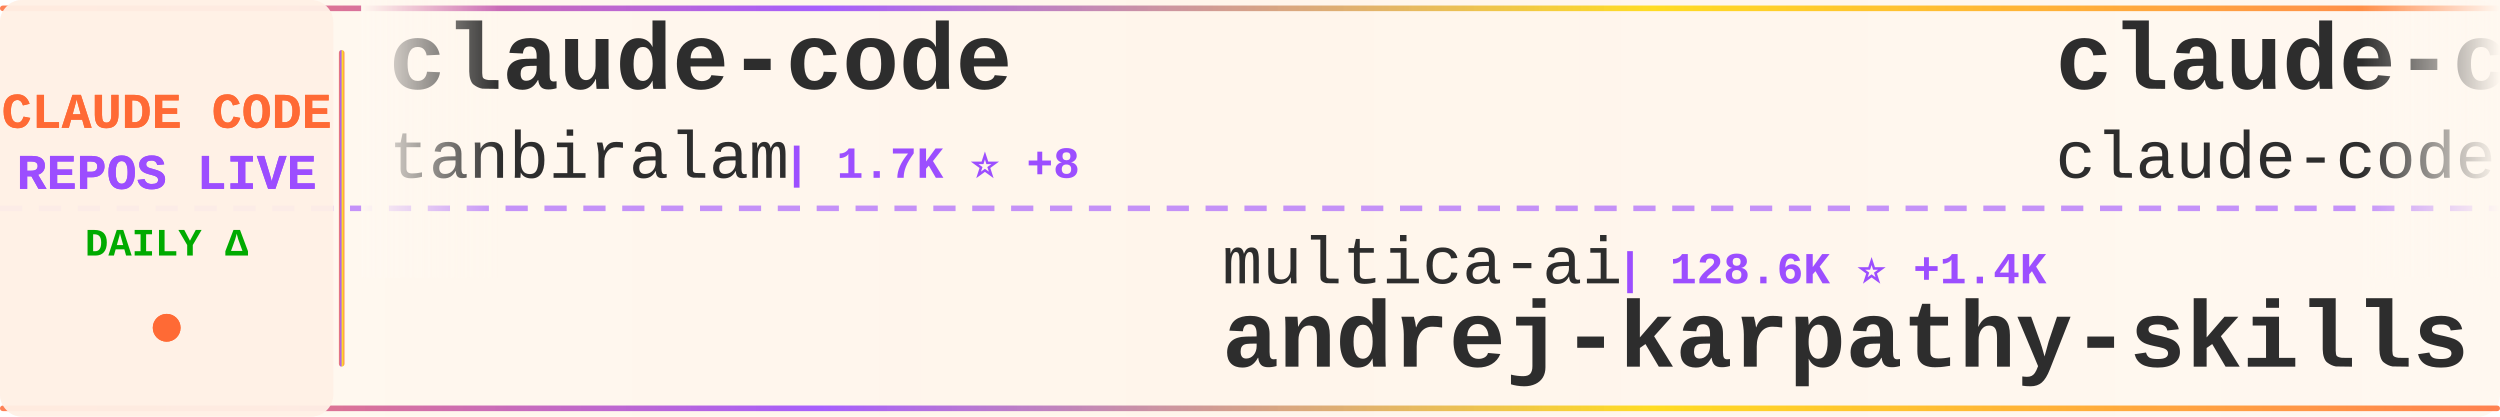
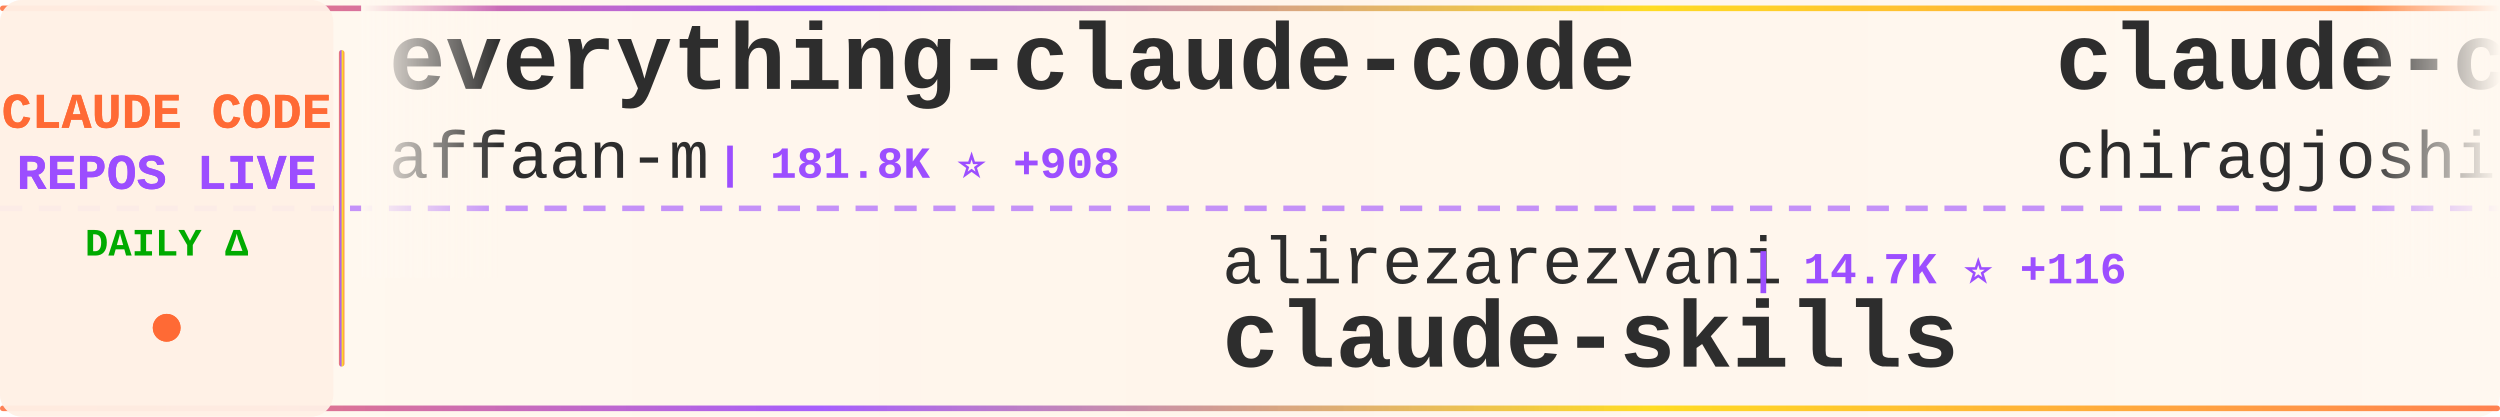
<svg xmlns="http://www.w3.org/2000/svg" width="900" height="150">
  <defs>
    <linearGradient id="tickerBg" x1="0%" y1="0%" x2="100%" y2="0%">
      <stop offset="0%" style="stop-color:#fff8f0;stop-opacity:0.98" />
      <stop offset="50%" style="stop-color:#fff5eb;stop-opacity:1" />
      <stop offset="100%" style="stop-color:#fff8f0;stop-opacity:0.98" />
    </linearGradient>
    <linearGradient id="borderGrad" x1="0%" y1="0%" x2="100%" y2="0%">
      <stop offset="0%" style="stop-color:#FF6B35;stop-opacity:0.85">
        <animate attributeName="stop-opacity" values="0.85;1;0.85" dur="2s" repeatCount="indefinite" />
      </stop>
      <stop offset="33%" style="stop-color:#9C4EFF;stop-opacity:0.9">
        <animate attributeName="stop-opacity" values="0.9;1;0.9" dur="2.2s" repeatCount="indefinite" />
      </stop>
      <stop offset="66%" style="stop-color:#FFD700;stop-opacity:0.85">
        <animate attributeName="stop-opacity" values="0.85;1;0.85" dur="1.8s" repeatCount="indefinite" />
      </stop>
      <stop offset="100%" style="stop-color:#FF6B35;stop-opacity:0.85">
        <animate attributeName="stop-opacity" values="0.85;1;0.85" dur="2s" repeatCount="indefinite" />
      </stop>
    </linearGradient>
    <filter id="textGlow">
      <feGaussianBlur stdDeviation="0.15" result="coloredBlur" />
      <feMerge>
        <feMergeNode in="coloredBlur" />
        <feMergeNode in="SourceGraphic" />
      </feMerge>
    </filter>
    <filter id="metricGlow">
      <feGaussianBlur stdDeviation="0.2" result="coloredBlur" />
      <feMerge>
        <feMergeNode in="coloredBlur" />
        <feMergeNode in="SourceGraphic" />
      </feMerge>
    </filter>
    <linearGradient id="leftFade" x1="0%" y1="0%" x2="100%" y2="0%">
      <stop offset="0%" style="stop-color:#fff8f0;stop-opacity:1" />
      <stop offset="100%" style="stop-color:#fff8f0;stop-opacity:0" />
    </linearGradient>
    <linearGradient id="rightFade" x1="0%" y1="0%" x2="100%" y2="0%">
      <stop offset="0%" style="stop-color:#fff8f0;stop-opacity:0" />
      <stop offset="100%" style="stop-color:#fff8f0;stop-opacity:1" />
    </linearGradient>
  </defs>
  <rect width="900" height="150" fill="url(#tickerBg)" rx="8" />
  <rect x="0" y="2" width="900" height="2" fill="url(#borderGrad)" rx="1" />
  <rect x="0" y="146" width="900" height="2" fill="url(#borderGrad)" rx="1" />
  <line x1="0" y1="75" x2="900" y2="75" stroke="#9C4EFF" stroke-width="2" stroke-dasharray="8 6" opacity="0.6" />
  <rect x="0" y="0" width="120" height="150" fill="#fff0e6" opacity="0.95" rx="8" />
  <text x="60" y="46" font-family="'Courier New', monospace" font-size="18" font-weight="bold" fill="#FF6B35" text-anchor="middle" filter="url(#textGlow)">
    CLAUDE CODE
  </text>
  <text x="60" y="68" font-family="'Courier New', monospace" font-size="18" font-weight="bold" fill="#9C4EFF" text-anchor="middle" filter="url(#textGlow)">
    REPOS LIVE
  </text>
  <text x="60" y="92" font-family="'Courier New', monospace" font-size="14" font-weight="bold" fill="#00aa00" text-anchor="middle">
    DAILY Δ
  </text>
  <circle cx="60" cy="118" r="5" fill="#FF6B35" filter="url(#metricGlow)">
    <animate attributeName="r" values="4;6;4" dur="1.5s" repeatCount="indefinite" />
    <animate attributeName="opacity" values="0.6;1;0.6" dur="1.5s" repeatCount="indefinite" />
  </circle>
  <rect x="122" y="18" width="2" height="114" fill="url(#borderGrad)" rx="1" />
  <clipPath id="tickerClip">
    <rect x="130" y="0" width="770" height="150" />
  </clipPath>
  <g clip-path="url(#tickerClip)">
    <g id="tickerItems">
      <animateTransform attributeName="transform" attributeType="XML" type="translate" from="0 0" to="-3000 0" dur="54s" repeatCount="indefinite" />
      <g transform="translate(0, 0)">
-         <text x="140" y="32" font-family="'Courier New', monospace" font-size="34" font-weight="bold" fill="#2d2d2d">claude-code</text>
-         <text x="140" y="64" font-family="'Courier New', monospace" font-size="24" font-weight="normal" fill="#2d2d2d" opacity="1.0">tanbiralam</text>
-         <text x="282" y="64" font-family="'Courier New', monospace" font-size="16" font-weight="bold" fill="#9C4EFF"> | 1.7K ⭐ +8</text>
+         <text x="140" y="32" font-family="'Courier New', monospace" font-size="34" font-weight="bold" fill="#2d2d2d">everything-claude-code</text>
+         <text x="140" y="64" font-family="'Courier New', monospace" font-size="24" font-weight="normal" fill="#2d2d2d" opacity="1.0">affaan-m</text>
+         <text x="258" y="64" font-family="'Courier New', monospace" font-size="16" font-weight="bold" fill="#9C4EFF"> | 181.8K ⭐ +908</text>
      </g>
      <g transform="translate(300, 0)">
-         <text x="140" y="102" font-family="'Courier New', monospace" font-size="24" font-weight="normal" fill="#2d2d2d" opacity="1.0">multica-ai</text>
-         <text x="282" y="102" font-family="'Courier New', monospace" font-size="16" font-weight="bold" fill="#9C4EFF"> | 128.6K ⭐ +1.4K</text>
-         <text x="140" y="132" font-family="'Courier New', monospace" font-size="34" font-weight="bold" fill="#2d2d2d">andrej-karpathy-skills</text>
+         <text x="140" y="102" font-family="'Courier New', monospace" font-size="24" font-weight="normal" fill="#2d2d2d" opacity="1.0">alirezarezvani</text>
+         <text x="330" y="102" font-family="'Courier New', monospace" font-size="16" font-weight="bold" fill="#9C4EFF"> | 14.7K ⭐ +116</text>
+         <text x="140" y="132" font-family="'Courier New', monospace" font-size="34" font-weight="bold" fill="#2d2d2d">claude-skills</text>
      </g>
      <g transform="translate(600, 0)">
        <text x="140" y="32" font-family="'Courier New', monospace" font-size="34" font-weight="bold" fill="#2d2d2d">claude-code</text>
-         <text x="140" y="64" font-family="'Courier New', monospace" font-size="24" font-weight="normal" fill="#2d2d2d" opacity="1.0">claude-code-best</text>
-         <text x="354" y="64" font-family="'Courier New', monospace" font-size="16" font-weight="bold" fill="#9C4EFF"> | 18.2K ⭐ +67</text>
+         <text x="140" y="64" font-family="'Courier New', monospace" font-size="24" font-weight="normal" fill="#2d2d2d" opacity="1.0">chiragjoshi12</text>
+         <text x="318" y="64" font-family="'Courier New', monospace" font-size="16" font-weight="bold" fill="#9C4EFF"> | 201 ⭐ +1</text>
      </g>
      <g transform="translate(900, 0)">
-         <text x="140" y="102" font-family="'Courier New', monospace" font-size="24" font-weight="normal" fill="#2d2d2d" opacity="1.0">ghuntley</text>
-         <text x="258" y="102" font-family="'Courier New', monospace" font-size="16" font-weight="bold" fill="#9C4EFF"> | 976 ⭐</text>
-         <text x="140" y="132" font-family="'Courier New', monospace" font-size="34" font-weight="bold" fill="#2d2d2d">claude-code-source-code-...</text>
+         <text x="140" y="102" font-family="'Courier New', monospace" font-size="24" font-weight="normal" fill="#2d2d2d" opacity="1.0">SeemSeam</text>
+         <text x="258" y="102" font-family="'Courier New', monospace" font-size="16" font-weight="bold" fill="#9C4EFF"> | 2.6K ⭐ +9</text>
+         <text x="140" y="132" font-family="'Courier New', monospace" font-size="34" font-weight="bold" fill="#2d2d2d">claude_codex_bridge</text>
      </g>
      <g transform="translate(1200, 0)">
        <text x="140" y="32" font-family="'Courier New', monospace" font-size="34" font-weight="bold" fill="#2d2d2d">claude-code-local</text>
        <text x="140" y="64" font-family="'Courier New', monospace" font-size="24" font-weight="normal" fill="#2d2d2d" opacity="1.0">nicedreamzapp</text>
        <text x="318" y="64" font-family="'Courier New', monospace" font-size="16" font-weight="bold" fill="#9C4EFF"> | 2.6K ⭐ +15</text>
      </g>
      <g transform="translate(1500, 0)">
-         <text x="140" y="102" font-family="'Courier New', monospace" font-size="24" font-weight="normal" fill="#2d2d2d" opacity="1.0">Piebald-AI</text>
-         <text x="282" y="102" font-family="'Courier New', monospace" font-size="16" font-weight="bold" fill="#9C4EFF"> | 10.2K ⭐ +25</text>
-         <text x="140" y="132" font-family="'Courier New', monospace" font-size="34" font-weight="bold" fill="#2d2d2d">claude-code-system-promp...</text>
+         <text x="140" y="102" font-family="'Courier New', monospace" font-size="24" font-weight="normal" fill="#2d2d2d" opacity="1.0">RichardAtCT</text>
+         <text x="294" y="102" font-family="'Courier New', monospace" font-size="16" font-weight="bold" fill="#9C4EFF"> | 2.6K ⭐ +7</text>
+         <text x="140" y="132" font-family="'Courier New', monospace" font-size="34" font-weight="bold" fill="#2d2d2d">claude-code-telegram</text>
      </g>
      <g transform="translate(1800, 0)">
-         <text x="140" y="32" font-family="'Courier New', monospace" font-size="34" font-weight="bold" fill="#2d2d2d">claude-code-my-workflow</text>
-         <text x="140" y="64" font-family="'Courier New', monospace" font-size="24" font-weight="normal" fill="#2d2d2d" opacity="1.0">pedrohcgs</text>
-         <text x="270" y="64" font-family="'Courier New', monospace" font-size="16" font-weight="bold" fill="#9C4EFF"> | 1.1K ⭐ +3</text>
+         <text x="140" y="32" font-family="'Courier New', monospace" font-size="34" font-weight="bold" fill="#2d2d2d">claude-code-source-code-...</text>
+         <text x="140" y="64" font-family="'Courier New', monospace" font-size="24" font-weight="normal" fill="#2d2d2d" opacity="1.0">ghuntley</text>
+         <text x="258" y="64" font-family="'Courier New', monospace" font-size="16" font-weight="bold" fill="#9C4EFF"> | 976 ⭐</text>
      </g>
      <g transform="translate(2100, 0)">
-         <text x="140" y="102" font-family="'Courier New', monospace" font-size="24" font-weight="normal" fill="#2d2d2d" opacity="1.0">affaan-m</text>
-         <text x="258" y="102" font-family="'Courier New', monospace" font-size="16" font-weight="bold" fill="#9C4EFF"> | 181.5K ⭐ +906</text>
-         <text x="140" y="132" font-family="'Courier New', monospace" font-size="34" font-weight="bold" fill="#2d2d2d">everything-claude-code</text>
+         <text x="140" y="102" font-family="'Courier New', monospace" font-size="24" font-weight="normal" fill="#2d2d2d" opacity="1.0">fazxes</text>
+         <text x="234" y="102" font-family="'Courier New', monospace" font-size="16" font-weight="bold" fill="#9C4EFF"> | 215 ⭐</text>
+         <text x="140" y="132" font-family="'Courier New', monospace" font-size="34" font-weight="bold" fill="#2d2d2d">Claude-code</text>
      </g>
      <g transform="translate(2400, 0)">
-         <text x="140" y="32" font-family="'Courier New', monospace" font-size="34" font-weight="bold" fill="#2d2d2d">ralph</text>
-         <text x="140" y="64" font-family="'Courier New', monospace" font-size="24" font-weight="normal" fill="#2d2d2d" opacity="1.0">snarktank</text>
-         <text x="270" y="64" font-family="'Courier New', monospace" font-size="16" font-weight="bold" fill="#9C4EFF"> | 19.0K ⭐ +62</text>
+         <text x="140" y="32" font-family="'Courier New', monospace" font-size="34" font-weight="bold" fill="#2d2d2d">how-claude-code-works</text>
+         <text x="140" y="64" font-family="'Courier New', monospace" font-size="24" font-weight="normal" fill="#2d2d2d" opacity="1.0">Windy3f3f3f3f</text>
+         <text x="318" y="64" font-family="'Courier New', monospace" font-size="16" font-weight="bold" fill="#9C4EFF"> | 2.3K ⭐ +11</text>
      </g>
      <g transform="translate(2700, 0)">
-         <text x="140" y="102" font-family="'Courier New', monospace" font-size="24" font-weight="normal" fill="#2d2d2d" opacity="1.0">andrew-kramer-inno</text>
-         <text x="378" y="102" font-family="'Courier New', monospace" font-size="16" font-weight="bold" fill="#9C4EFF"> | 588 ⭐ +1</text>
-         <text x="140" y="132" font-family="'Courier New', monospace" font-size="34" font-weight="bold" fill="#2d2d2d">claude-code-source-build</text>
+         <text x="140" y="102" font-family="'Courier New', monospace" font-size="24" font-weight="normal" fill="#2d2d2d" opacity="1.0">router-for-me</text>
+         <text x="318" y="102" font-family="'Courier New', monospace" font-size="16" font-weight="bold" fill="#9C4EFF"> | 32.6K ⭐ +182</text>
+         <text x="140" y="132" font-family="'Courier New', monospace" font-size="34" font-weight="bold" fill="#2d2d2d">CLIProxyAPI</text>
      </g>
      <g transform="translate(3000, 0)">
-         <text x="140" y="32" font-family="'Courier New', monospace" font-size="34" font-weight="bold" fill="#2d2d2d">claude-code</text>
-         <text x="140" y="64" font-family="'Courier New', monospace" font-size="24" font-weight="normal" fill="#2d2d2d" opacity="1.0">tanbiralam</text>
-         <text x="282" y="64" font-family="'Courier New', monospace" font-size="16" font-weight="bold" fill="#9C4EFF"> | 1.7K ⭐ +8</text>
+         <text x="140" y="32" font-family="'Courier New', monospace" font-size="34" font-weight="bold" fill="#2d2d2d">everything-claude-code</text>
+         <text x="140" y="64" font-family="'Courier New', monospace" font-size="24" font-weight="normal" fill="#2d2d2d" opacity="1.0">affaan-m</text>
+         <text x="258" y="64" font-family="'Courier New', monospace" font-size="16" font-weight="bold" fill="#9C4EFF"> | 181.8K ⭐ +908</text>
      </g>
      <g transform="translate(3300, 0)">
-         <text x="140" y="102" font-family="'Courier New', monospace" font-size="24" font-weight="normal" fill="#2d2d2d" opacity="1.0">multica-ai</text>
-         <text x="282" y="102" font-family="'Courier New', monospace" font-size="16" font-weight="bold" fill="#9C4EFF"> | 128.6K ⭐ +1.4K</text>
-         <text x="140" y="132" font-family="'Courier New', monospace" font-size="34" font-weight="bold" fill="#2d2d2d">andrej-karpathy-skills</text>
+         <text x="140" y="102" font-family="'Courier New', monospace" font-size="24" font-weight="normal" fill="#2d2d2d" opacity="1.0">alirezarezvani</text>
+         <text x="330" y="102" font-family="'Courier New', monospace" font-size="16" font-weight="bold" fill="#9C4EFF"> | 14.7K ⭐ +116</text>
+         <text x="140" y="132" font-family="'Courier New', monospace" font-size="34" font-weight="bold" fill="#2d2d2d">claude-skills</text>
      </g>
      <g transform="translate(3600, 0)">
        <text x="140" y="32" font-family="'Courier New', monospace" font-size="34" font-weight="bold" fill="#2d2d2d">claude-code</text>
-         <text x="140" y="64" font-family="'Courier New', monospace" font-size="24" font-weight="normal" fill="#2d2d2d" opacity="1.0">claude-code-best</text>
-         <text x="354" y="64" font-family="'Courier New', monospace" font-size="16" font-weight="bold" fill="#9C4EFF"> | 18.2K ⭐ +67</text>
+         <text x="140" y="64" font-family="'Courier New', monospace" font-size="24" font-weight="normal" fill="#2d2d2d" opacity="1.0">chiragjoshi12</text>
+         <text x="318" y="64" font-family="'Courier New', monospace" font-size="16" font-weight="bold" fill="#9C4EFF"> | 201 ⭐ +1</text>
      </g>
      <g transform="translate(3900, 0)">
-         <text x="140" y="102" font-family="'Courier New', monospace" font-size="24" font-weight="normal" fill="#2d2d2d" opacity="1.0">ghuntley</text>
-         <text x="258" y="102" font-family="'Courier New', monospace" font-size="16" font-weight="bold" fill="#9C4EFF"> | 976 ⭐</text>
-         <text x="140" y="132" font-family="'Courier New', monospace" font-size="34" font-weight="bold" fill="#2d2d2d">claude-code-source-code-...</text>
+         <text x="140" y="102" font-family="'Courier New', monospace" font-size="24" font-weight="normal" fill="#2d2d2d" opacity="1.0">SeemSeam</text>
+         <text x="258" y="102" font-family="'Courier New', monospace" font-size="16" font-weight="bold" fill="#9C4EFF"> | 2.6K ⭐ +9</text>
+         <text x="140" y="132" font-family="'Courier New', monospace" font-size="34" font-weight="bold" fill="#2d2d2d">claude_codex_bridge</text>
      </g>
    </g>
  </g>
  <rect x="130" y="0" width="50" height="100" fill="url(#leftFade)" />
  <rect x="850" y="0" width="50" height="100" fill="url(#rightFade)" />
</svg>
